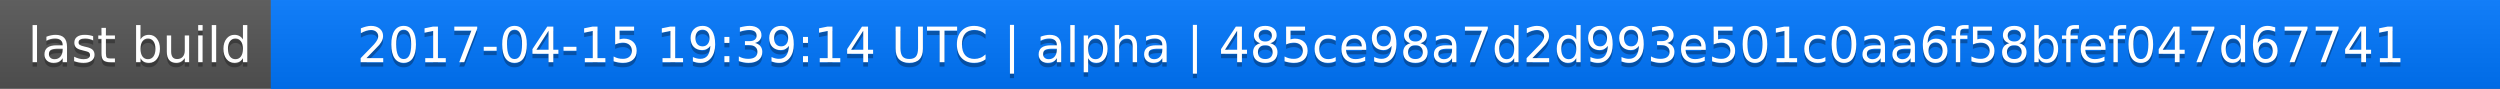
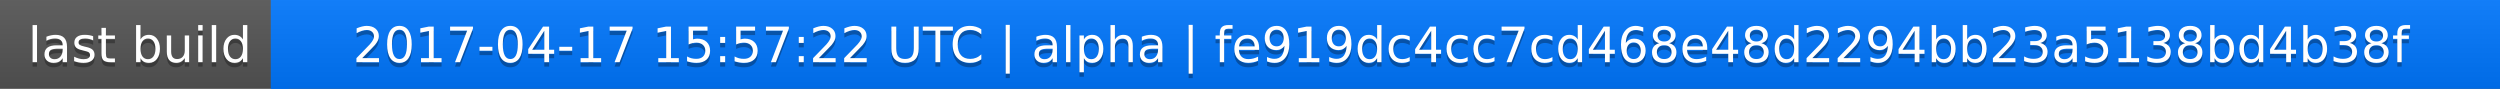
<svg xmlns="http://www.w3.org/2000/svg" width="563" height="20">
  <linearGradient id="a" x2="0" y2="100%">
    <stop offset="0" stop-color="#bbb" stop-opacity=".1" />
    <stop offset="1" stop-opacity=".1" />
  </linearGradient>
  <rect rx="0" width="563" height="20" fill="#555" />
  <rect rx="0" x="61" width="502" height="20" fill="#07f" />
  <path fill="#07f" d="M61 0h4v20h-4z" />
  <rect rx="0" width="563" height="20" fill="url(#a)" />
  <g fill="#fff" text-anchor="middle" font-family="DejaVu Sans,Verdana,Geneva,sans-serif" font-size="11">
    <text x="31.5" y="15" fill="#010101" fill-opacity=".3">last build</text>
    <text x="31.5" y="14">last build</text>
-     <text x="311" y="15" fill="#010101" fill-opacity=".3">2017-04-15 19:39:14 UTC | alpha | 485ce98a7d2d993e501c0aa6f58bfef047d67741</text>
-     <text x="311" y="14">2017-04-15 19:39:14 UTC | alpha | 485ce98a7d2d993e501c0aa6f58bfef047d67741</text>
+     <text x="311" y="15" fill="#010101" fill-opacity=".3">2017-04-17 15:57:22 UTC | alpha | fe919dc4cc7cd468e48d2294bb23a5138bd4b38f</text>
+     <text x="311" y="14">2017-04-17 15:57:22 UTC | alpha | fe919dc4cc7cd468e48d2294bb23a5138bd4b38f</text>
  </g>
</svg>
